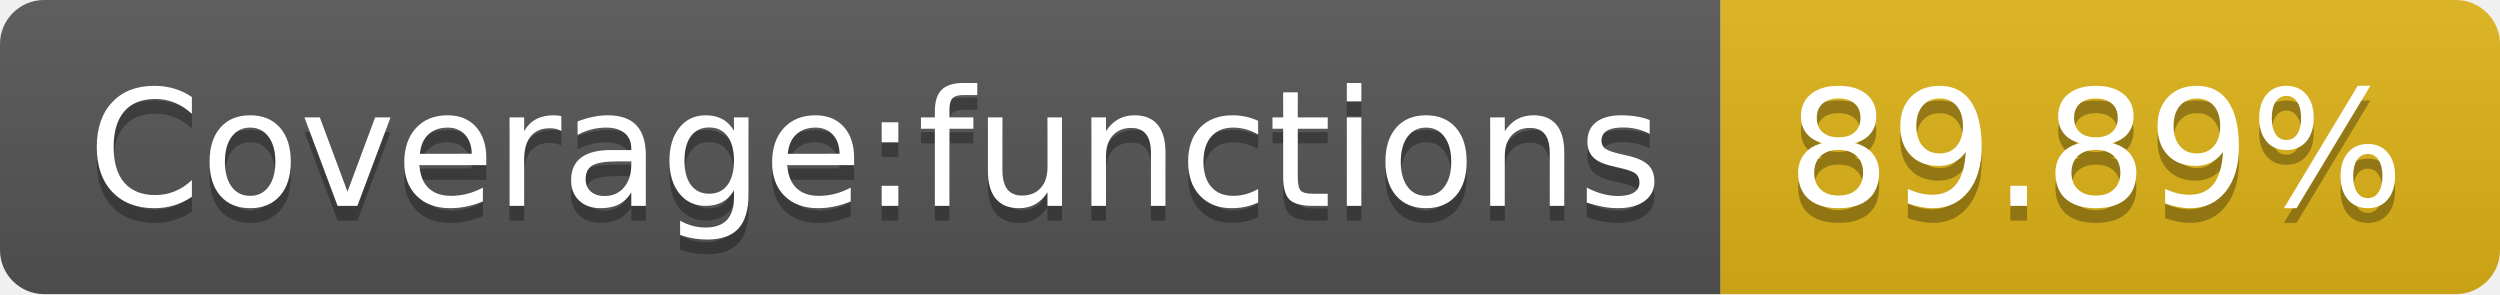
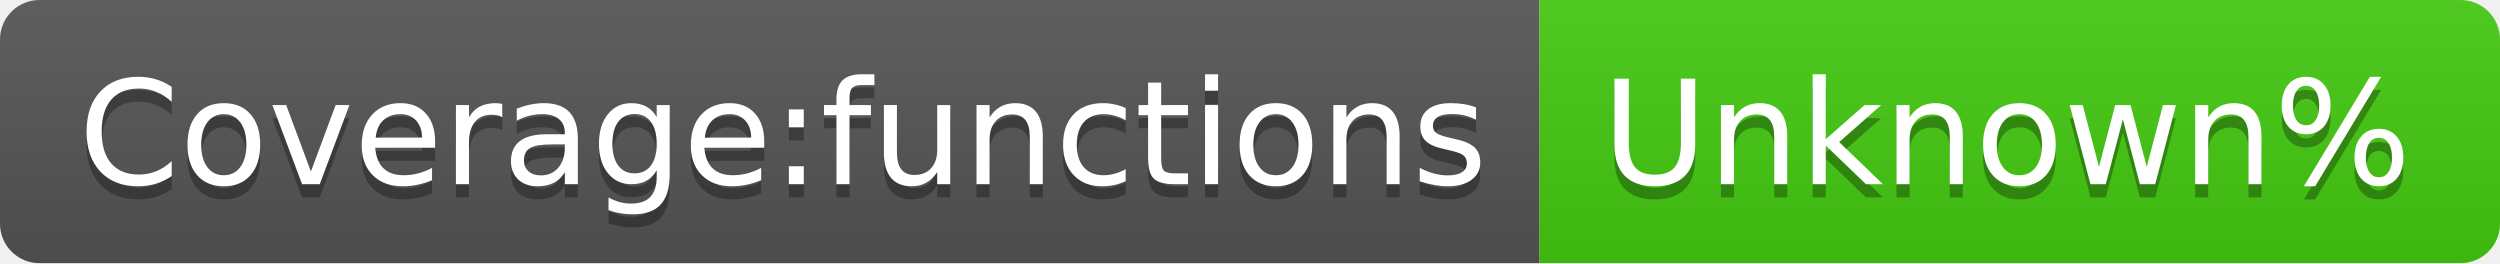
- <svg xmlns="http://www.w3.org/2000/svg" width="170" height="20" role="img" aria-label="Coverage:functions: 89.89%">
+ <svg xmlns="http://www.w3.org/2000/svg" width="190" height="20" role="img" aria-label="Coverage:functions: Unknown%">
  <linearGradient id="s" x2="0" y2="100%">
    <stop offset="0" stop-color="#bbb" stop-opacity=".1" />
    <stop offset="1" stop-opacity=".1" />
  </linearGradient>
  <clipPath id="r">
-     <rect width="170" height="20" rx="3" fill="#fff" />
+     <rect width="190" height="20" rx="3" fill="#fff" />
  </clipPath>
  <g clip-path="url(#r)">
    <rect width="117" height="20" fill="#555" />
-     <rect x="117" width="53" height="20" fill="#dfb317" />
-     <rect width="170" height="20" fill="url(#s)" />
+     <rect x="117" width="73" height="20" fill="#4c1" />
+     <rect width="190" height="20" fill="url(#s)" />
  </g>
  <g fill="#fff" text-anchor="middle" font-family="Verdana,Geneva,DejaVu Sans,sans-serif" text-rendering="geometricPrecision" font-size="110">
    <text aria-hidden="true" x="595" y="150" fill="#010101" fill-opacity=".3" transform="scale(.1)" textLength="1070">Coverage:functions</text>
    <text x="595" y="140" transform="scale(.1)" fill="#fff" textLength="1070">Coverage:functions</text>
-     <text aria-hidden="true" x="1425" y="150" fill="#010101" fill-opacity=".3" transform="scale(.1)" textLength="430">89.89%</text>
-     <text x="1425" y="140" transform="scale(.1)" fill="#fff" textLength="430">89.89%</text>
+     <text aria-hidden="true" x="1525" y="150" fill="#010101" fill-opacity=".3" transform="scale(.1)" textLength="630">Unknown%</text>
+     <text x="1525" y="140" transform="scale(.1)" fill="#fff" textLength="630">Unknown%</text>
  </g>
</svg>
